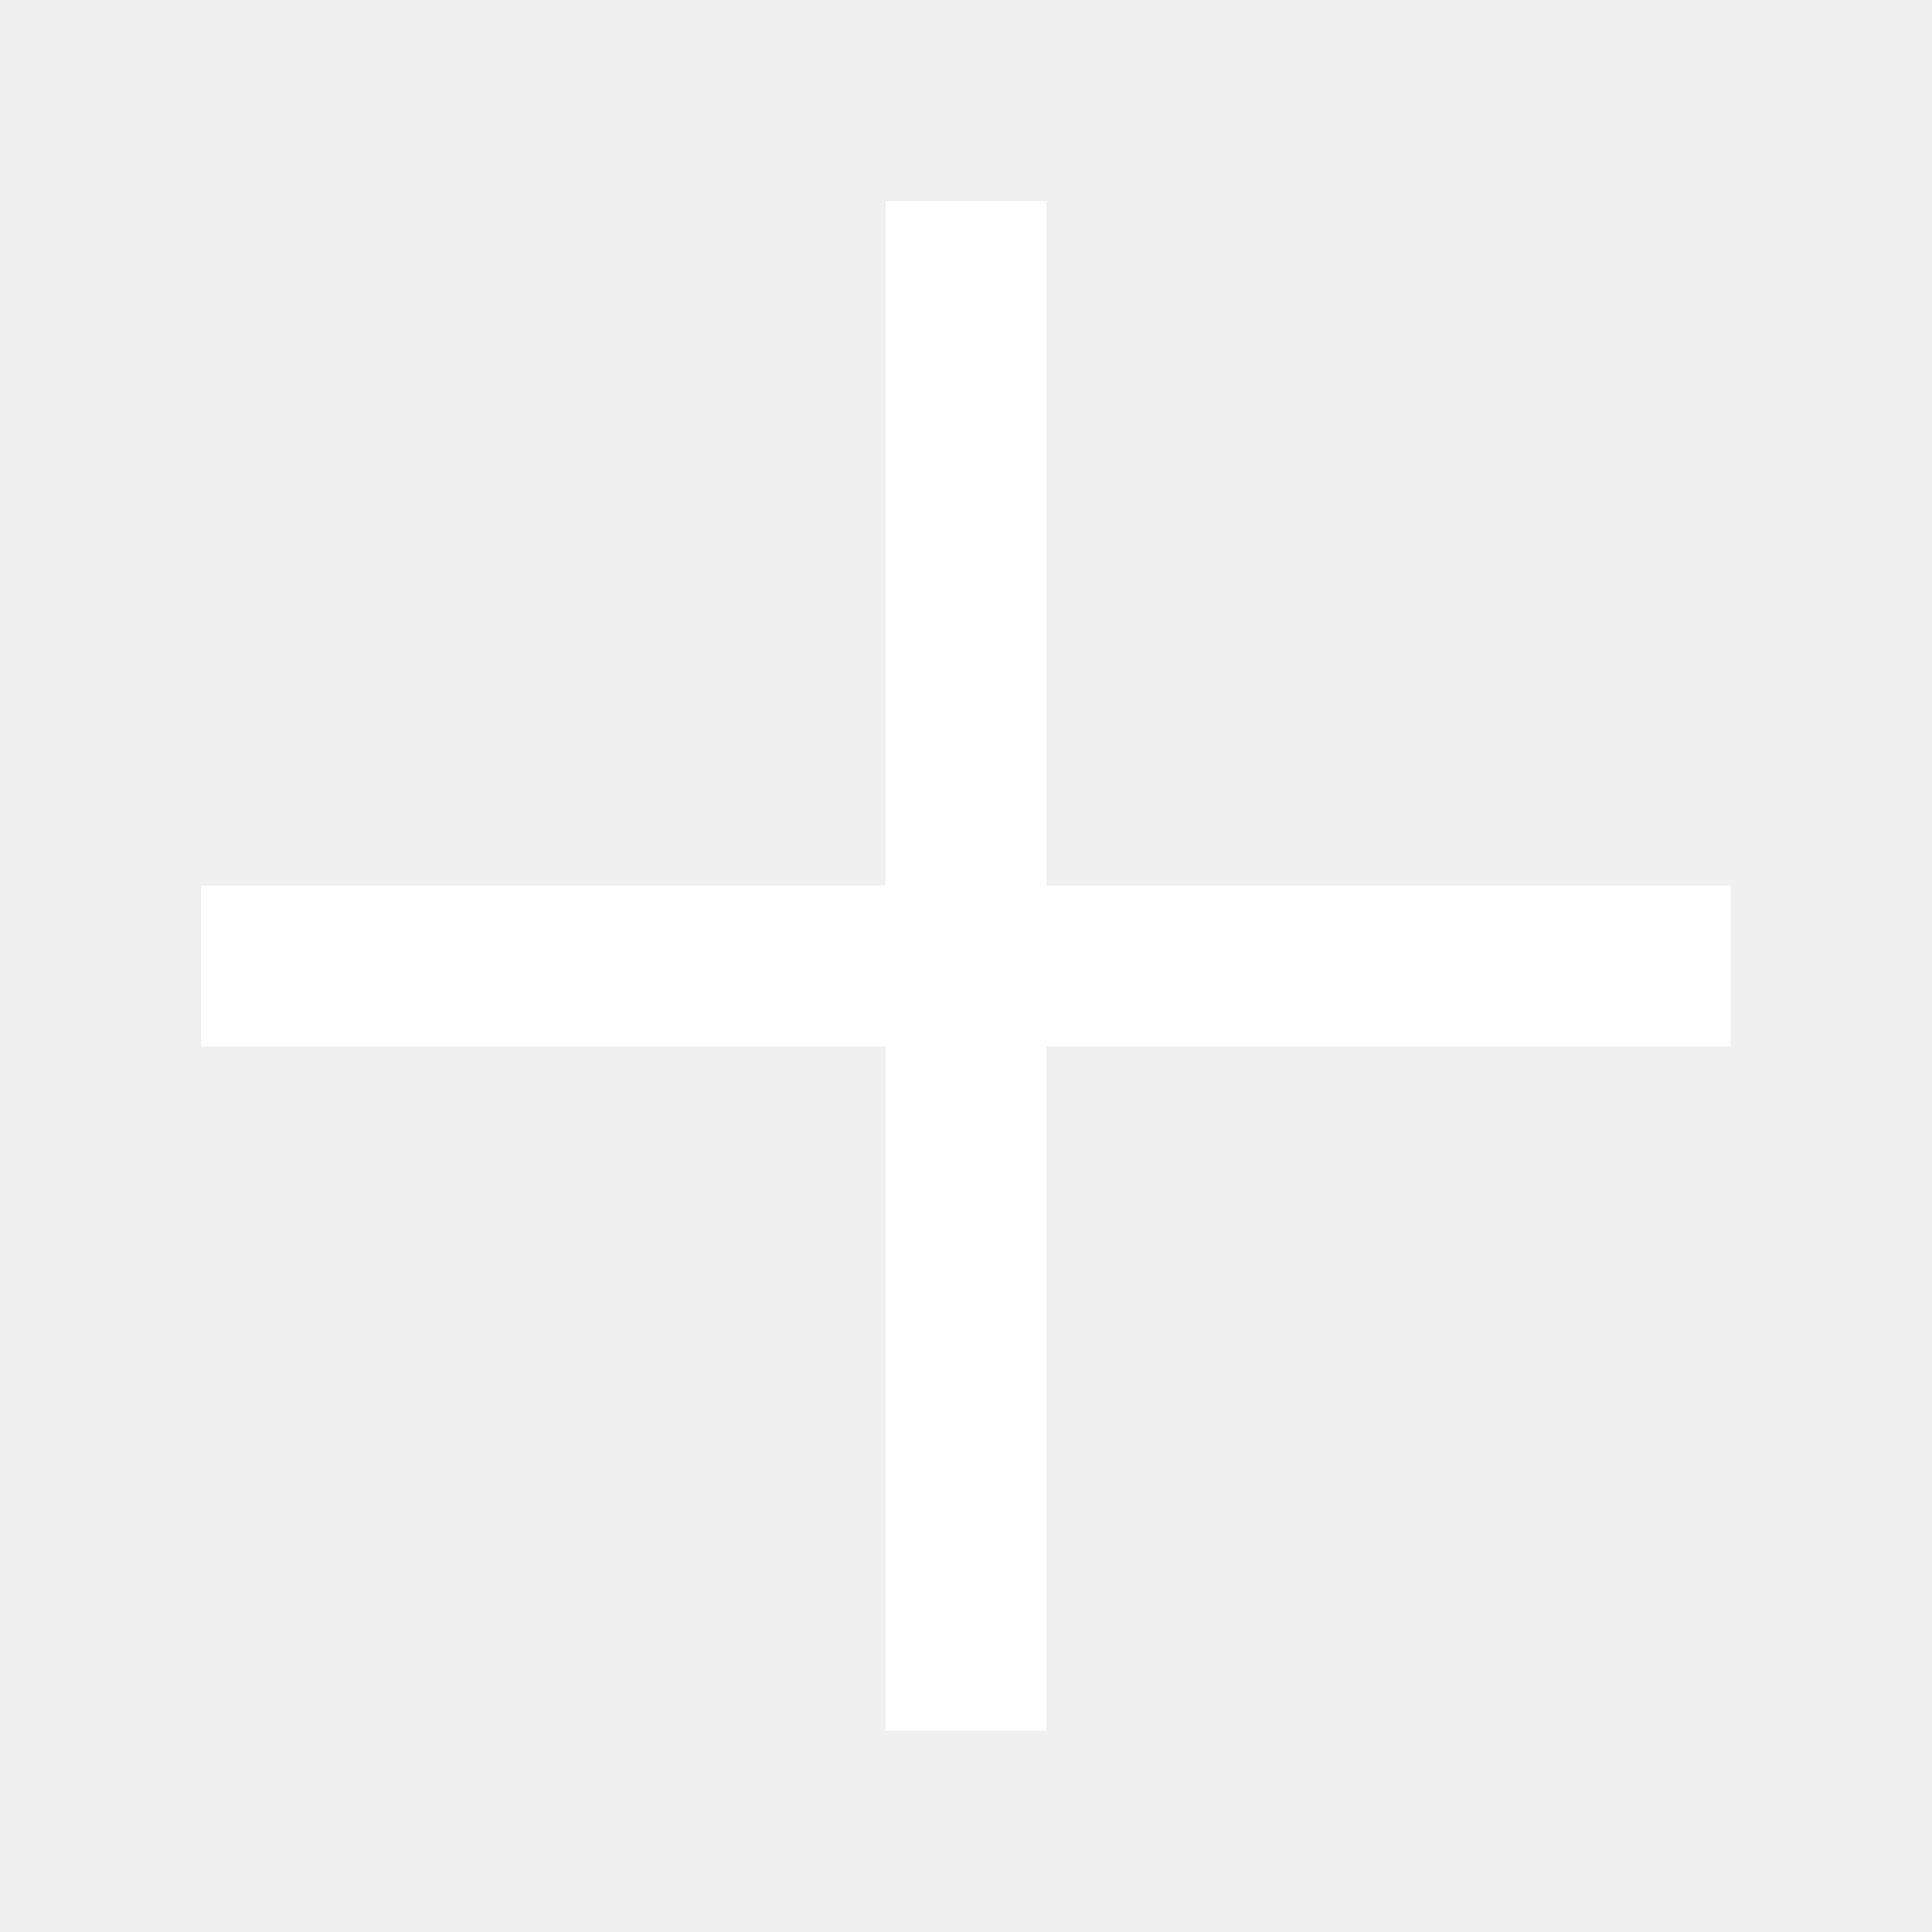
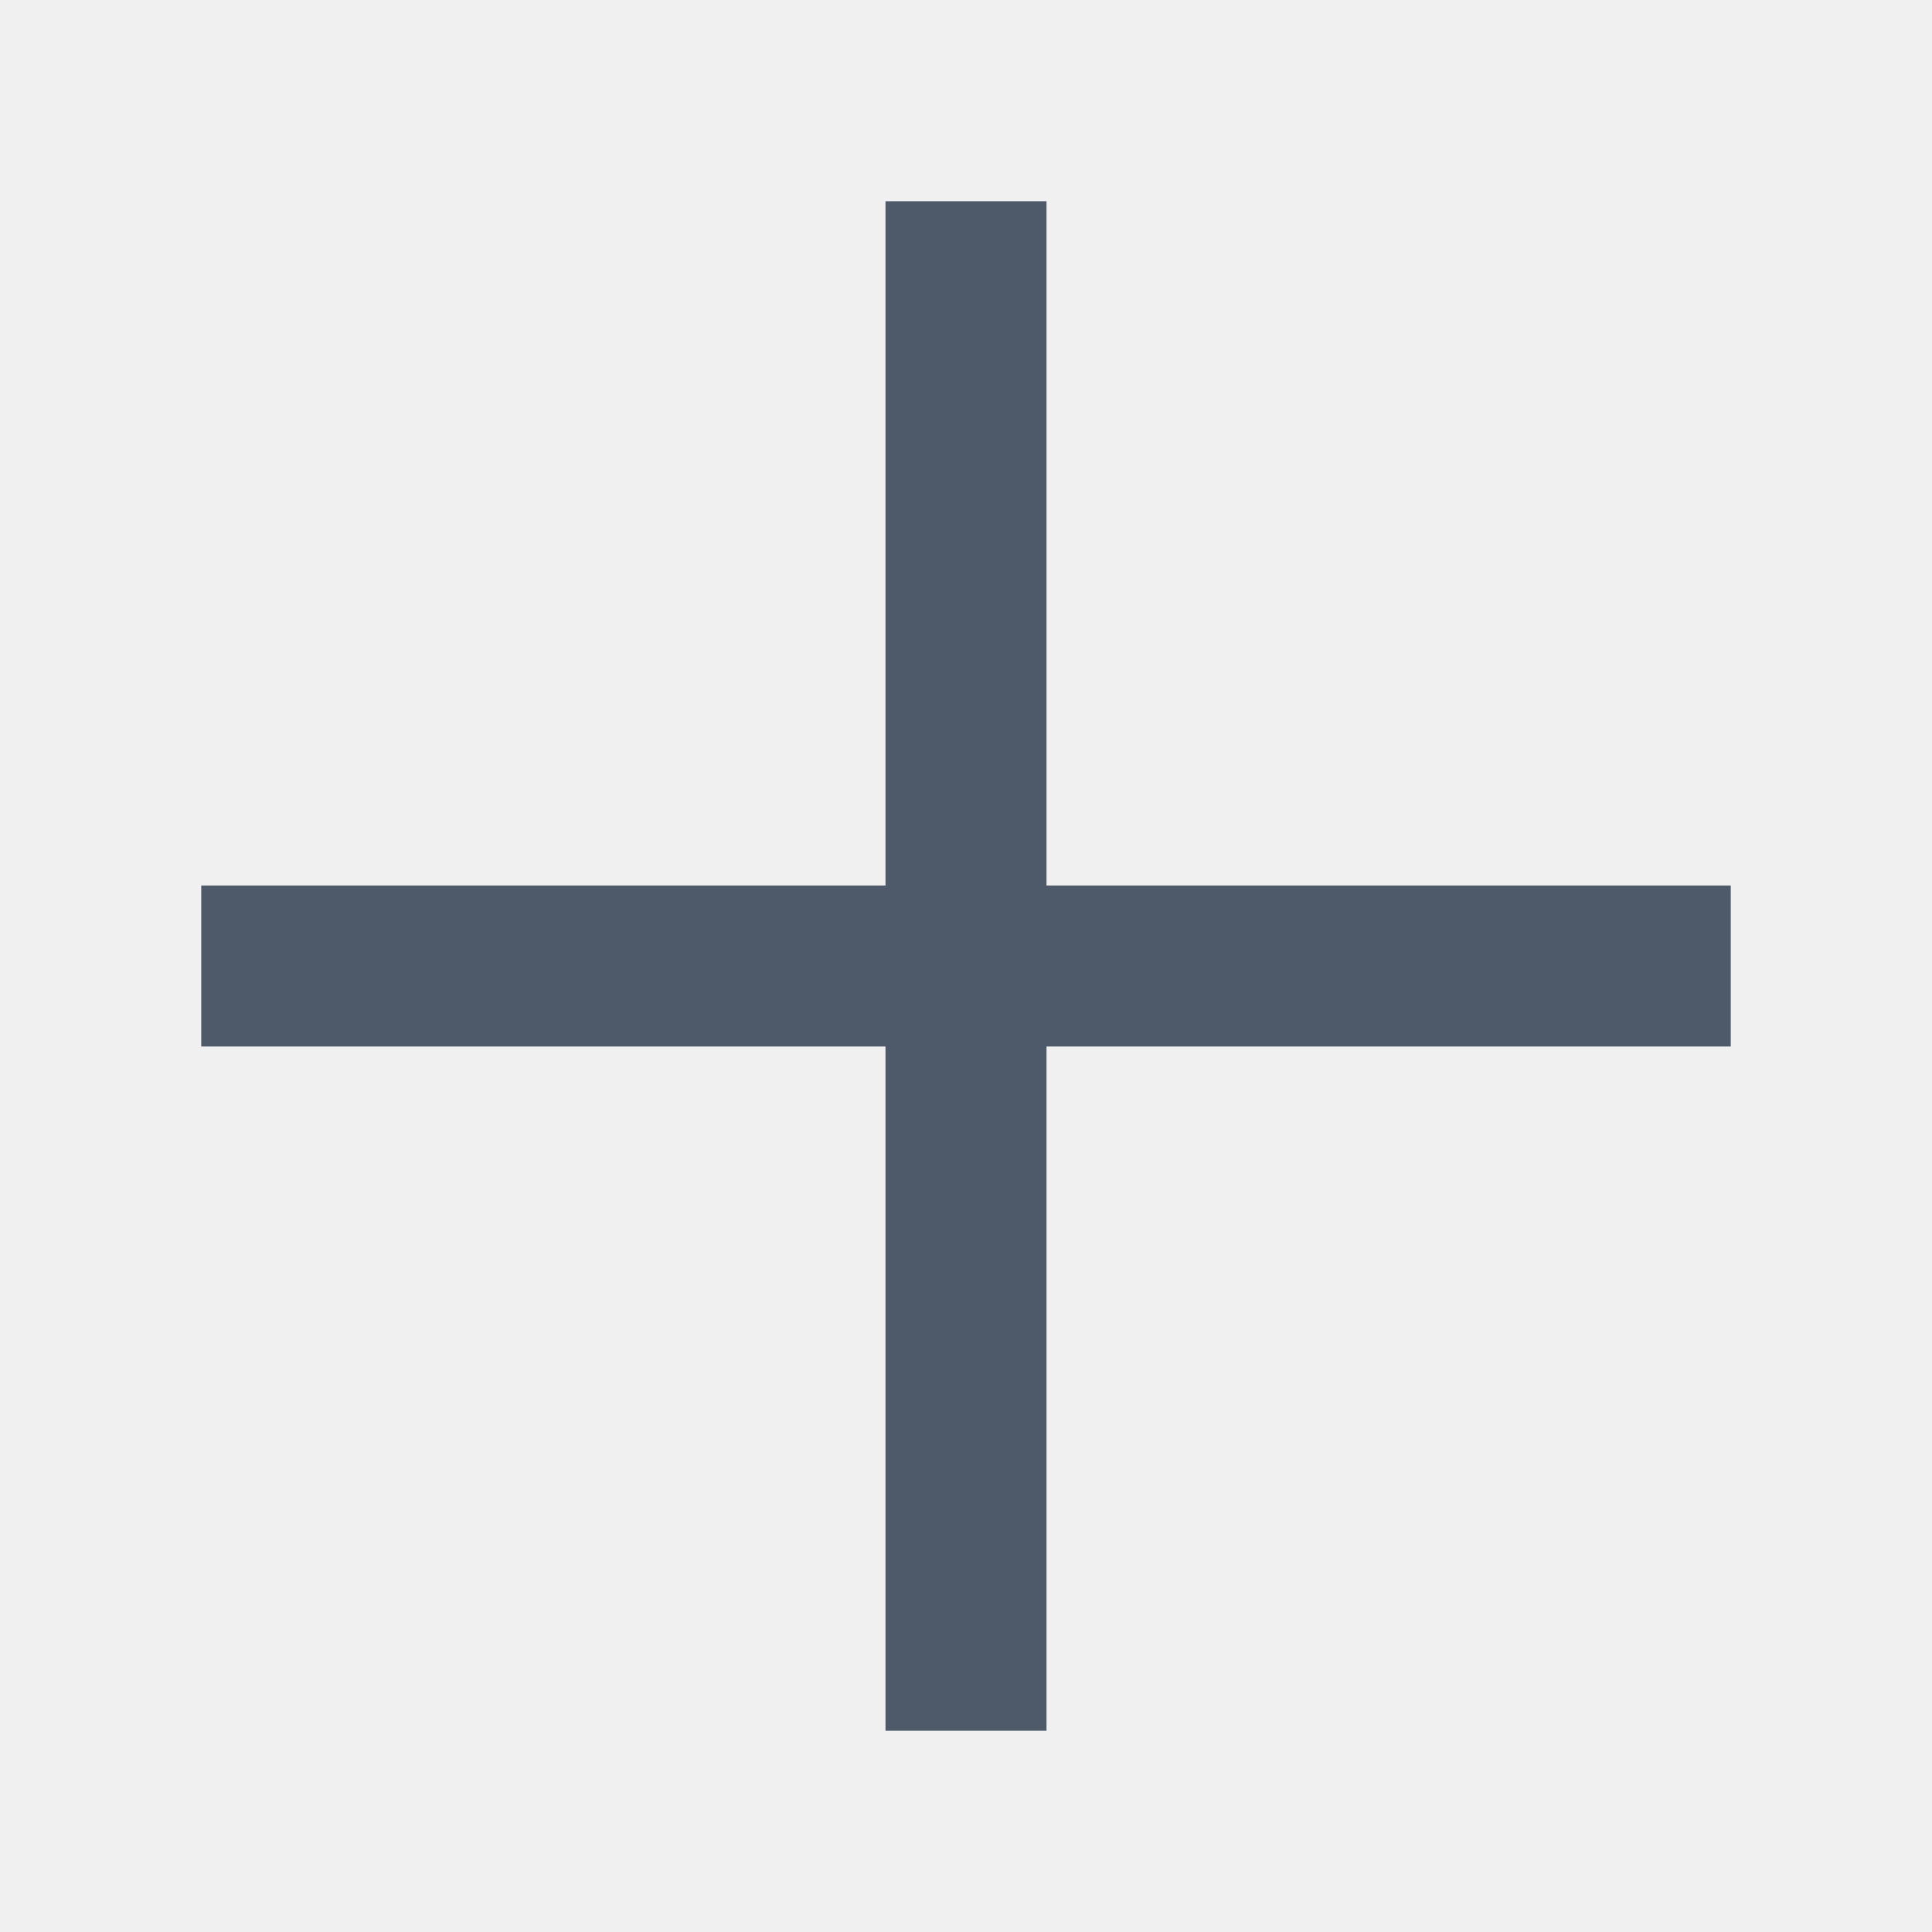
<svg width="24" height="24" viewBox="0 0 48 48" fill="none">
-   <path d="M5 24h38M24 5v38" stroke="#ffffff" stroke-width="4" />
+   <path d="M5 24h38M24 5v38" stroke="#4E5969" stroke-width="4" />
</svg>
